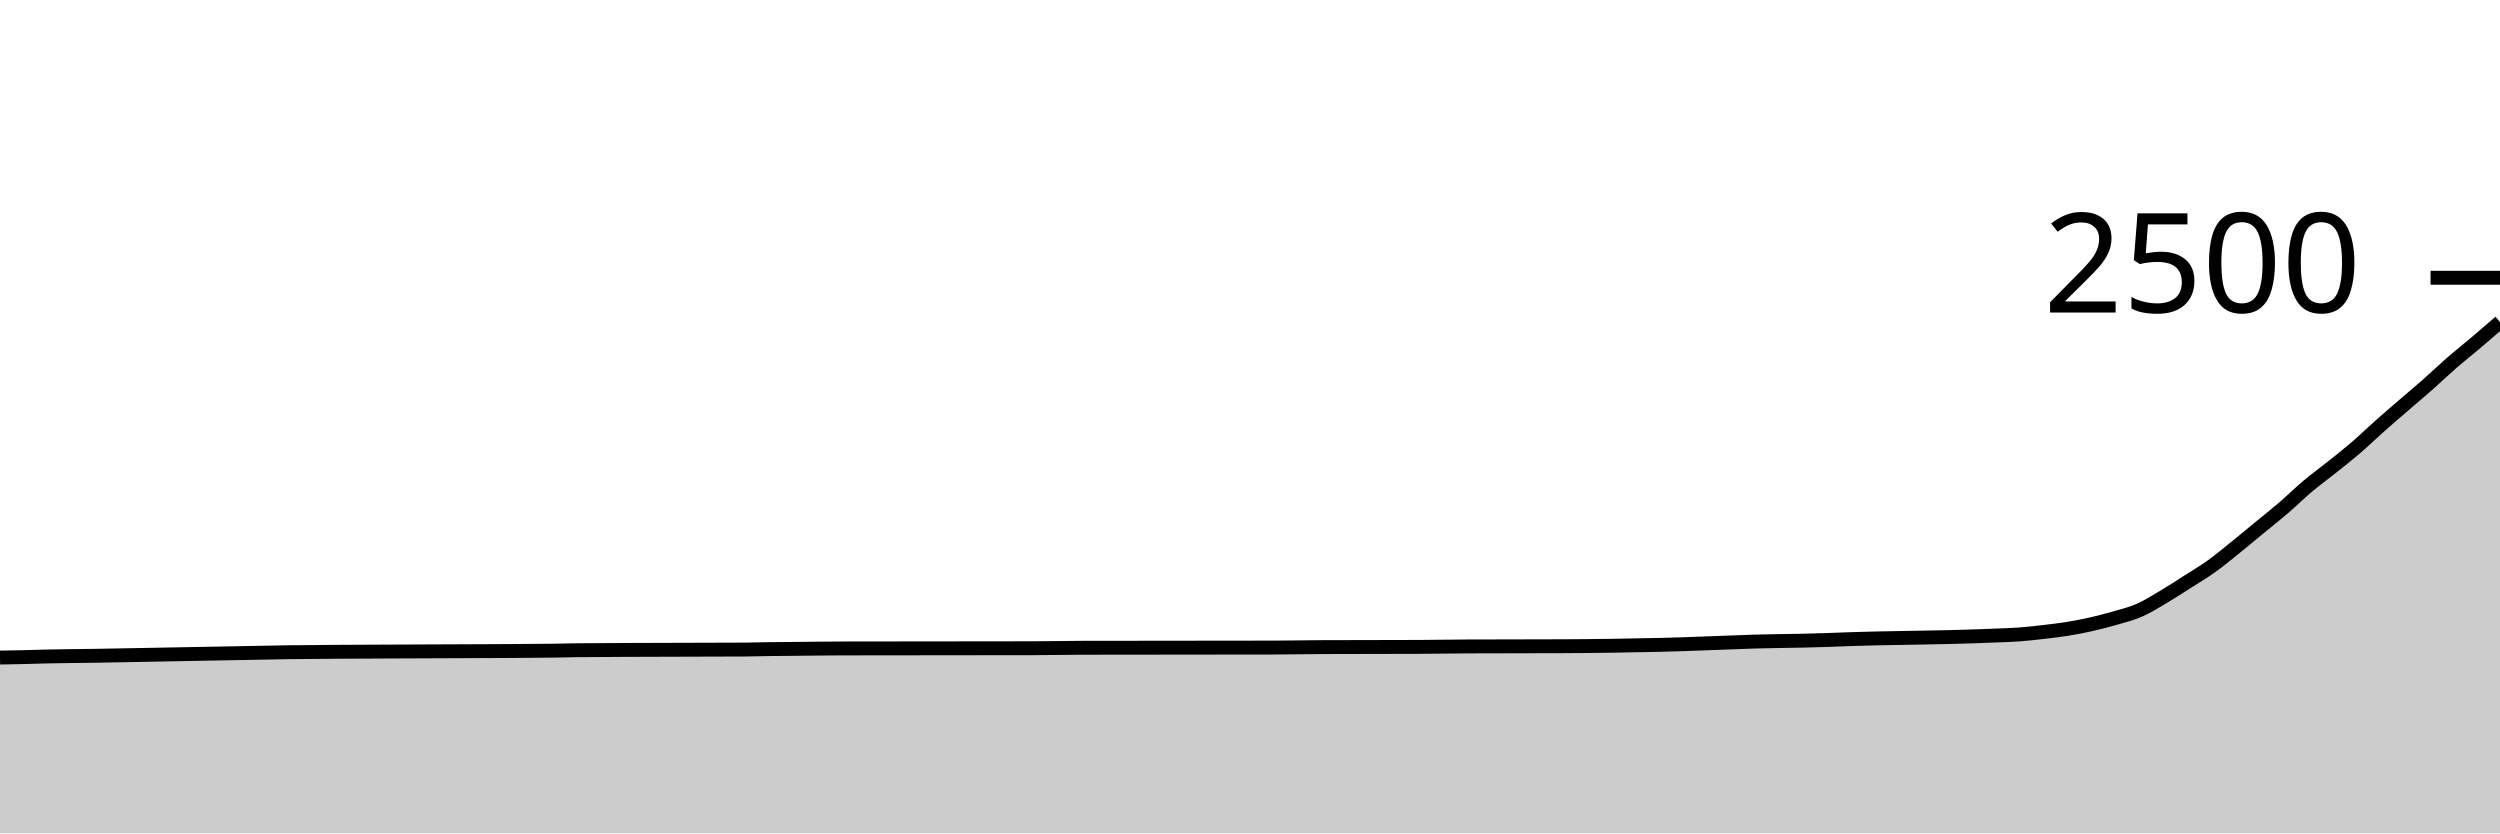
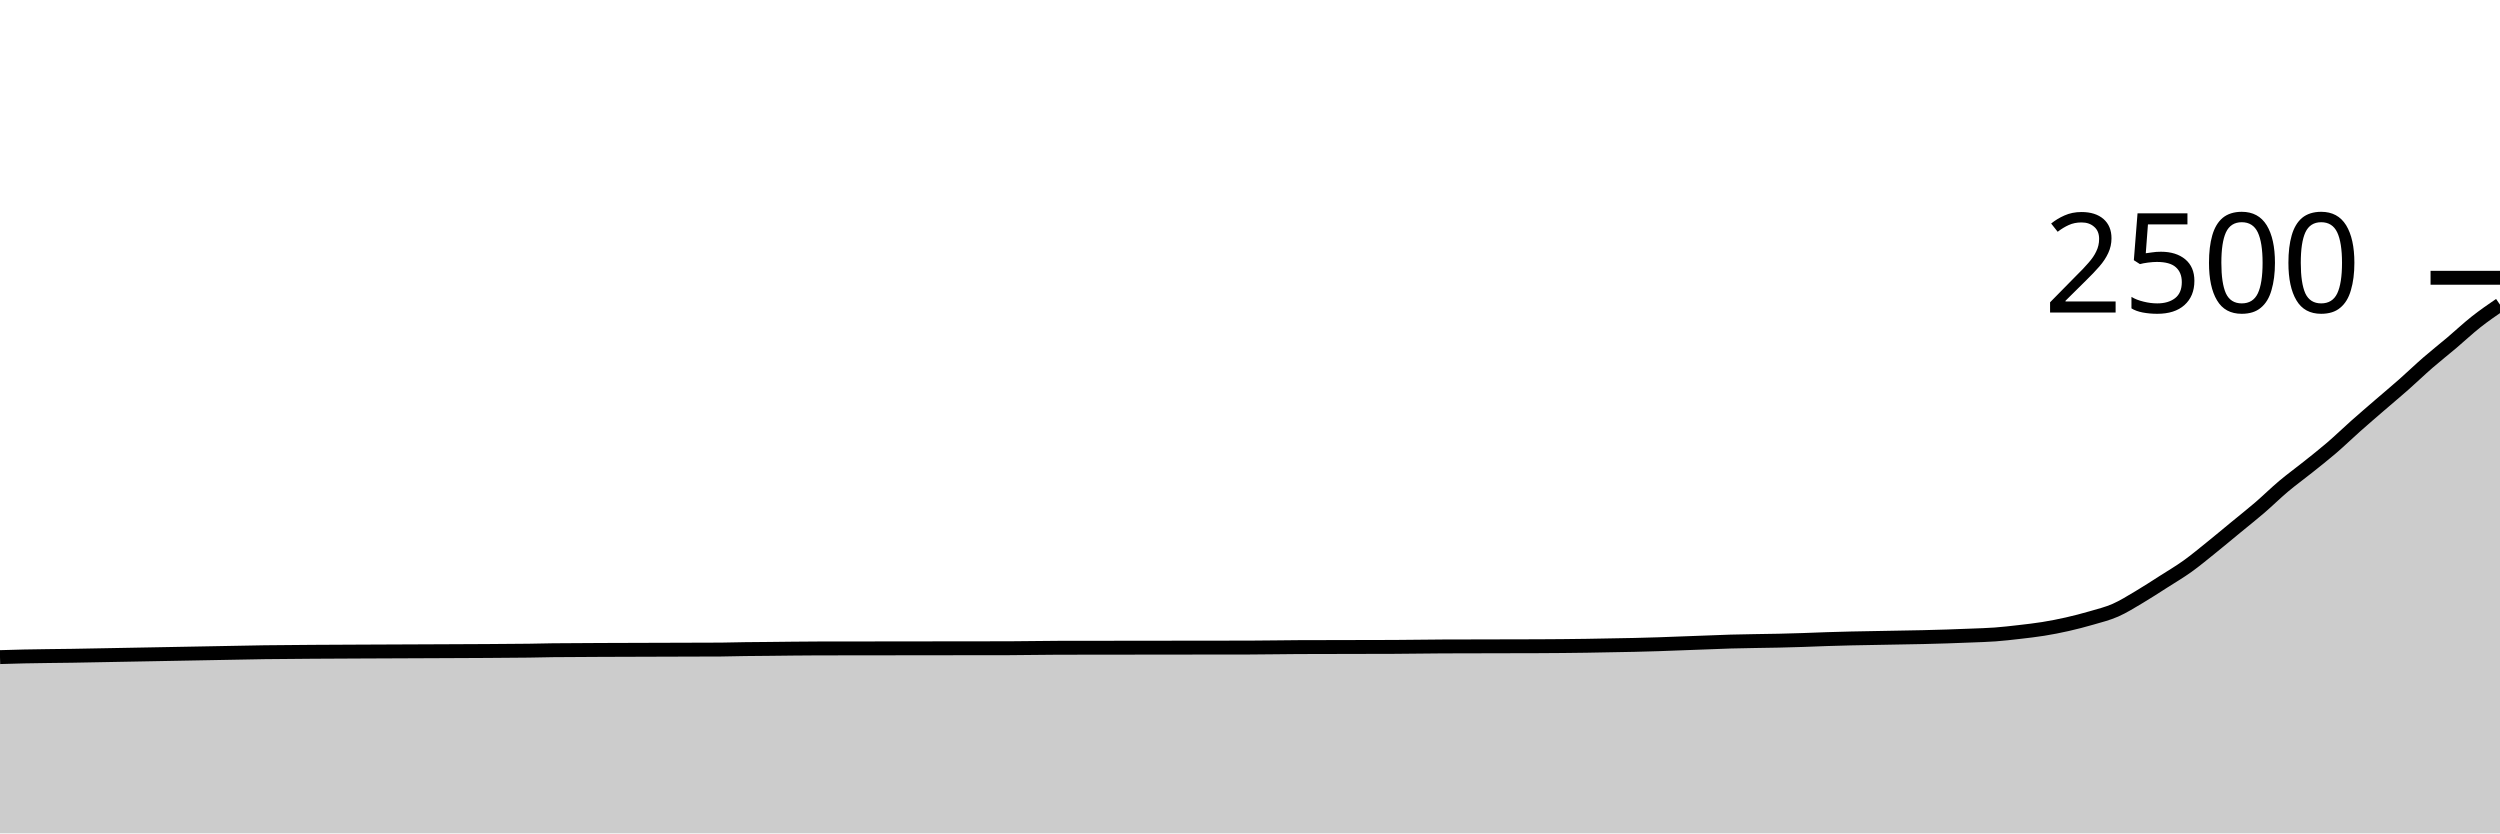
<svg xmlns="http://www.w3.org/2000/svg" viewBox="0 0 180 60">
  <g transform="translate(0,20)">
-     <path class="area" fill="rgba(0, 0, 0, 0.2)" d="M0,27.344C0.577,27.335,1.154,27.325,1.731,27.312C2.308,27.299,2.885,27.277,3.462,27.264C4.615,27.237,5.769,27.235,6.923,27.216C8.077,27.197,9.231,27.173,10.385,27.152C11.538,27.131,12.692,27.109,13.846,27.088C15,27.067,16.154,27.045,17.308,27.024C18.462,27.003,19.615,26.976,20.769,26.96C23.077,26.928,25.385,26.927,27.692,26.912C31.731,26.886,35.769,26.891,39.808,26.848C40.385,26.842,40.962,26.821,41.538,26.816C43.846,26.795,46.154,26.793,48.462,26.784C50.192,26.778,51.923,26.779,53.654,26.768C54.231,26.764,54.808,26.744,55.385,26.736C55.962,26.728,56.538,26.725,57.115,26.72C58.269,26.709,59.423,26.691,60.577,26.688C65.192,26.677,69.808,26.683,74.423,26.672C75.577,26.669,76.731,26.643,77.885,26.64C82.5,26.629,87.115,26.635,91.731,26.624C92.885,26.621,94.038,26.597,95.192,26.592C97.5,26.581,99.808,26.587,102.115,26.576C102.692,26.573,103.269,26.565,103.846,26.56C104.423,26.555,105,26.547,105.577,26.544C107.885,26.533,110.192,26.539,112.5,26.528C113.654,26.523,114.808,26.514,115.962,26.496C116.538,26.487,117.115,26.475,117.692,26.464C118.269,26.453,118.846,26.445,119.423,26.432C120,26.419,120.577,26.403,121.154,26.384C121.731,26.365,122.308,26.341,122.885,26.32C123.462,26.299,124.038,26.277,124.615,26.256C125.192,26.235,125.769,26.21,126.346,26.192C127.5,26.156,128.654,26.156,129.808,26.128C130.385,26.114,130.962,26.099,131.538,26.08C132.115,26.061,132.692,26.035,133.269,26.016C133.846,25.997,134.423,25.981,135,25.968C135.577,25.955,136.154,25.947,136.731,25.936C137.885,25.915,139.038,25.9,140.192,25.872C140.769,25.858,141.346,25.843,141.923,25.824C142.5,25.805,143.077,25.784,143.654,25.76C144.231,25.736,144.808,25.723,145.385,25.68C145.962,25.637,146.538,25.571,147.115,25.504C147.692,25.437,148.269,25.373,148.846,25.28C149.423,25.187,150,25.075,150.577,24.944C151.154,24.813,151.731,24.664,152.308,24.496C152.885,24.328,153.462,24.189,154.038,23.936C154.615,23.683,155.192,23.317,155.769,22.976C156.346,22.635,156.923,22.256,157.5,21.888C158.077,21.52,158.654,21.181,159.231,20.768C159.808,20.355,160.385,19.872,160.962,19.408C161.538,18.944,162.115,18.459,162.692,17.984C163.269,17.509,163.846,17.056,164.423,16.56C165,16.064,165.577,15.493,166.154,15.008C166.731,14.523,167.308,14.109,167.885,13.648C168.462,13.187,169.038,12.736,169.615,12.24C170.192,11.744,170.769,11.184,171.346,10.672C171.923,10.16,172.5,9.667,173.077,9.168C173.654,8.669,174.231,8.189,174.808,7.68C175.385,7.171,175.962,6.613,176.538,6.112C177.115,5.611,177.692,5.16,178.269,4.672C178.846,4.184,179.423,3.684,180,3.184L180,40C179.423,40,178.846,40,178.269,40C177.692,40,177.115,40,176.538,40C175.962,40,175.385,40,174.808,40C174.231,40,173.654,40,173.077,40C172.5,40,171.923,40,171.346,40C170.769,40,170.192,40,169.615,40C169.038,40,168.462,40,167.885,40C167.308,40,166.731,40,166.154,40C165.577,40,165,40,164.423,40C163.846,40,163.269,40,162.692,40C162.115,40,161.538,40,160.962,40C160.385,40,159.808,40,159.231,40C158.654,40,158.077,40,157.5,40C156.923,40,156.346,40,155.769,40C155.192,40,154.615,40,154.038,40C153.462,40,152.885,40,152.308,40C151.731,40,151.154,40,150.577,40C150,40,149.423,40,148.846,40C148.269,40,147.692,40,147.115,40C146.538,40,145.962,40,145.385,40C144.808,40,144.231,40,143.654,40C143.077,40,142.5,40,141.923,40C141.346,40,140.769,40,140.192,40C139.038,40,137.885,40,136.731,40C136.154,40,135.577,40,135,40C134.423,40,133.846,40,133.269,40C132.692,40,132.115,40,131.538,40C130.962,40,130.385,40,129.808,40C128.654,40,127.5,40,126.346,40C125.769,40,125.192,40,124.615,40C124.038,40,123.462,40,122.885,40C122.308,40,121.731,40,121.154,40C120.577,40,120,40,119.423,40C118.846,40,118.269,40,117.692,40C117.115,40,116.538,40,115.962,40C114.808,40,113.654,40,112.5,40C110.192,40,107.885,40,105.577,40C105,40,104.423,40,103.846,40C103.269,40,102.692,40,102.115,40C99.808,40,97.5,40,95.192,40C94.038,40,92.885,40,91.731,40C87.115,40,82.5,40,77.885,40C76.731,40,75.577,40,74.423,40C69.808,40,65.192,40,60.577,40C59.423,40,58.269,40,57.115,40C56.538,40,55.962,40,55.385,40C54.808,40,54.231,40,53.654,40C51.923,40,50.192,40,48.462,40C46.154,40,43.846,40,41.538,40C40.962,40,40.385,40,39.808,40C35.769,40,31.731,40,27.692,40C25.385,40,23.077,40,20.769,40C19.615,40,18.462,40,17.308,40C16.154,40,15,40,13.846,40C12.692,40,11.538,40,10.385,40C9.231,40,8.077,40,6.923,40C5.769,40,4.615,40,3.462,40C2.885,40,2.308,40,1.731,40C1.154,40,0.577,40,0,40Z" />
-     <path class="line" stroke="black" fill="none" d="M0,27.344C0.577,27.335,1.154,27.325,1.731,27.312C2.308,27.299,2.885,27.277,3.462,27.264C4.615,27.237,5.769,27.235,6.923,27.216C8.077,27.197,9.231,27.173,10.385,27.152C11.538,27.131,12.692,27.109,13.846,27.088C15,27.067,16.154,27.045,17.308,27.024C18.462,27.003,19.615,26.976,20.769,26.96C23.077,26.928,25.385,26.927,27.692,26.912C31.731,26.886,35.769,26.891,39.808,26.848C40.385,26.842,40.962,26.821,41.538,26.816C43.846,26.795,46.154,26.793,48.462,26.784C50.192,26.778,51.923,26.779,53.654,26.768C54.231,26.764,54.808,26.744,55.385,26.736C55.962,26.728,56.538,26.725,57.115,26.72C58.269,26.709,59.423,26.691,60.577,26.688C65.192,26.677,69.808,26.683,74.423,26.672C75.577,26.669,76.731,26.643,77.885,26.64C82.5,26.629,87.115,26.635,91.731,26.624C92.885,26.621,94.038,26.597,95.192,26.592C97.5,26.581,99.808,26.587,102.115,26.576C102.692,26.573,103.269,26.565,103.846,26.56C104.423,26.555,105,26.547,105.577,26.544C107.885,26.533,110.192,26.539,112.5,26.528C113.654,26.523,114.808,26.514,115.962,26.496C116.538,26.487,117.115,26.475,117.692,26.464C118.269,26.453,118.846,26.445,119.423,26.432C120,26.419,120.577,26.403,121.154,26.384C121.731,26.365,122.308,26.341,122.885,26.32C123.462,26.299,124.038,26.277,124.615,26.256C125.192,26.235,125.769,26.21,126.346,26.192C127.5,26.156,128.654,26.156,129.808,26.128C130.385,26.114,130.962,26.099,131.538,26.08C132.115,26.061,132.692,26.035,133.269,26.016C133.846,25.997,134.423,25.981,135,25.968C135.577,25.955,136.154,25.947,136.731,25.936C137.885,25.915,139.038,25.9,140.192,25.872C140.769,25.858,141.346,25.843,141.923,25.824C142.5,25.805,143.077,25.784,143.654,25.76C144.231,25.736,144.808,25.723,145.385,25.68C145.962,25.637,146.538,25.571,147.115,25.504C147.692,25.437,148.269,25.373,148.846,25.28C149.423,25.187,150,25.075,150.577,24.944C151.154,24.813,151.731,24.664,152.308,24.496C152.885,24.328,153.462,24.189,154.038,23.936C154.615,23.683,155.192,23.317,155.769,22.976C156.346,22.635,156.923,22.256,157.5,21.888C158.077,21.52,158.654,21.181,159.231,20.768C159.808,20.355,160.385,19.872,160.962,19.408C161.538,18.944,162.115,18.459,162.692,17.984C163.269,17.509,163.846,17.056,164.423,16.56C165,16.064,165.577,15.493,166.154,15.008C166.731,14.523,167.308,14.109,167.885,13.648C168.462,13.187,169.038,12.736,169.615,12.24C170.192,11.744,170.769,11.184,171.346,10.672C171.923,10.16,172.5,9.667,173.077,9.168C173.654,8.669,174.231,8.189,174.808,7.68C175.385,7.171,175.962,6.613,176.538,6.112C177.115,5.611,177.692,5.16,178.269,4.672C178.846,4.184,179.423,3.684,180,3.184" />
+     <path class="area" fill="rgba(0, 0, 0, 0.2)" d="M0,27.312C0.577,27.295,1.154,27.277,1.731,27.264C2.885,27.237,4.038,27.235,5.192,27.216C6.346,27.197,7.5,27.173,8.654,27.152C9.808,27.131,10.962,27.109,12.115,27.088C13.269,27.067,14.423,27.045,15.577,27.024C16.731,27.003,17.885,26.976,19.038,26.96C21.346,26.928,23.654,26.927,25.962,26.912C30,26.886,34.038,26.891,38.077,26.848C38.654,26.842,39.231,26.821,39.808,26.816C42.115,26.795,44.423,26.793,46.731,26.784C48.462,26.778,50.192,26.779,51.923,26.768C52.5,26.764,53.077,26.744,53.654,26.736C54.231,26.728,54.808,26.725,55.385,26.72C56.538,26.709,57.692,26.691,58.846,26.688C63.462,26.677,68.077,26.683,72.692,26.672C73.846,26.669,75,26.643,76.154,26.64C80.769,26.629,85.385,26.635,90,26.624C91.154,26.621,92.308,26.597,93.462,26.592C95.769,26.581,98.077,26.587,100.385,26.576C100.962,26.573,101.538,26.565,102.115,26.56C102.692,26.555,103.269,26.547,103.846,26.544C106.154,26.533,108.462,26.539,110.769,26.528C111.923,26.523,113.077,26.514,114.231,26.496C114.808,26.487,115.385,26.475,115.962,26.464C116.538,26.453,117.115,26.445,117.692,26.432C118.269,26.419,118.846,26.403,119.423,26.384C120,26.365,120.577,26.341,121.154,26.32C121.731,26.299,122.308,26.277,122.885,26.256C123.462,26.235,124.038,26.21,124.615,26.192C125.769,26.156,126.923,26.156,128.077,26.128C128.654,26.114,129.231,26.099,129.808,26.08C130.385,26.061,130.962,26.035,131.538,26.016C132.115,25.997,132.692,25.981,133.269,25.968C133.846,25.955,134.423,25.947,135,25.936C136.154,25.915,137.308,25.9,138.462,25.872C139.038,25.858,139.615,25.843,140.192,25.824C140.769,25.805,141.346,25.784,141.923,25.76C142.5,25.736,143.077,25.723,143.654,25.68C144.231,25.637,144.808,25.571,145.385,25.504C145.962,25.437,146.538,25.373,147.115,25.28C147.692,25.187,148.269,25.075,148.846,24.944C149.423,24.813,150,24.664,150.577,24.496C151.154,24.328,151.731,24.189,152.308,23.936C152.885,23.683,153.462,23.317,154.038,22.976C154.615,22.635,155.192,22.256,155.769,21.888C156.346,21.52,156.923,21.181,157.5,20.768C158.077,20.355,158.654,19.872,159.231,19.408C159.808,18.944,160.385,18.459,160.962,17.984C161.538,17.509,162.115,17.056,162.692,16.56C163.269,16.064,163.846,15.493,164.423,15.008C165,14.523,165.577,14.109,166.154,13.648C166.731,13.187,167.308,12.736,167.885,12.24C168.462,11.744,169.038,11.184,169.615,10.672C170.192,10.16,170.769,9.667,171.346,9.168C171.923,8.669,172.5,8.189,173.077,7.68C173.654,7.171,174.231,6.613,174.808,6.112C175.385,5.611,175.962,5.16,176.538,4.672C177.115,4.184,177.692,3.64,178.269,3.184C178.846,2.728,179.423,2.332,180,1.936L180,40C179.423,40,178.846,40,178.269,40C177.692,40,177.115,40,176.538,40C175.962,40,175.385,40,174.808,40C174.231,40,173.654,40,173.077,40C172.5,40,171.923,40,171.346,40C170.769,40,170.192,40,169.615,40C169.038,40,168.462,40,167.885,40C167.308,40,166.731,40,166.154,40C165.577,40,165,40,164.423,40C163.846,40,163.269,40,162.692,40C162.115,40,161.538,40,160.962,40C160.385,40,159.808,40,159.231,40C158.654,40,158.077,40,157.5,40C156.923,40,156.346,40,155.769,40C155.192,40,154.615,40,154.038,40C153.462,40,152.885,40,152.308,40C151.731,40,151.154,40,150.577,40C150,40,149.423,40,148.846,40C148.269,40,147.692,40,147.115,40C146.538,40,145.962,40,145.385,40C144.808,40,144.231,40,143.654,40C143.077,40,142.5,40,141.923,40C141.346,40,140.769,40,140.192,40C139.615,40,139.038,40,138.462,40C137.308,40,136.154,40,135,40C134.423,40,133.846,40,133.269,40C132.692,40,132.115,40,131.538,40C130.962,40,130.385,40,129.808,40C129.231,40,128.654,40,128.077,40C126.923,40,125.769,40,124.615,40C124.038,40,123.462,40,122.885,40C122.308,40,121.731,40,121.154,40C120.577,40,120,40,119.423,40C118.846,40,118.269,40,117.692,40C117.115,40,116.538,40,115.962,40C115.385,40,114.808,40,114.231,40C113.077,40,111.923,40,110.769,40C108.462,40,106.154,40,103.846,40C103.269,40,102.692,40,102.115,40C101.538,40,100.962,40,100.385,40C98.077,40,95.769,40,93.462,40C92.308,40,91.154,40,90,40C85.385,40,80.769,40,76.154,40C75,40,73.846,40,72.692,40C68.077,40,63.462,40,58.846,40C57.692,40,56.538,40,55.385,40C54.808,40,54.231,40,53.654,40C53.077,40,52.5,40,51.923,40C50.192,40,48.462,40,46.731,40C44.423,40,42.115,40,39.808,40C39.231,40,38.654,40,38.077,40C34.038,40,30,40,25.962,40C23.654,40,21.346,40,19.038,40C17.885,40,16.731,40,15.577,40C14.423,40,13.269,40,12.115,40C10.962,40,9.808,40,8.654,40C7.5,40,6.346,40,5.192,40C4.038,40,2.885,40,1.731,40C1.154,40,0.577,40,0,40Z" />
+     <path class="line" stroke="black" fill="none" d="M0,27.312C0.577,27.295,1.154,27.277,1.731,27.264C2.885,27.237,4.038,27.235,5.192,27.216C6.346,27.197,7.5,27.173,8.654,27.152C9.808,27.131,10.962,27.109,12.115,27.088C13.269,27.067,14.423,27.045,15.577,27.024C16.731,27.003,17.885,26.976,19.038,26.96C21.346,26.928,23.654,26.927,25.962,26.912C30,26.886,34.038,26.891,38.077,26.848C38.654,26.842,39.231,26.821,39.808,26.816C42.115,26.795,44.423,26.793,46.731,26.784C48.462,26.778,50.192,26.779,51.923,26.768C52.5,26.764,53.077,26.744,53.654,26.736C54.231,26.728,54.808,26.725,55.385,26.72C56.538,26.709,57.692,26.691,58.846,26.688C63.462,26.677,68.077,26.683,72.692,26.672C73.846,26.669,75,26.643,76.154,26.64C80.769,26.629,85.385,26.635,90,26.624C91.154,26.621,92.308,26.597,93.462,26.592C95.769,26.581,98.077,26.587,100.385,26.576C100.962,26.573,101.538,26.565,102.115,26.56C102.692,26.555,103.269,26.547,103.846,26.544C106.154,26.533,108.462,26.539,110.769,26.528C111.923,26.523,113.077,26.514,114.231,26.496C114.808,26.487,115.385,26.475,115.962,26.464C116.538,26.453,117.115,26.445,117.692,26.432C118.269,26.419,118.846,26.403,119.423,26.384C120,26.365,120.577,26.341,121.154,26.32C121.731,26.299,122.308,26.277,122.885,26.256C123.462,26.235,124.038,26.21,124.615,26.192C125.769,26.156,126.923,26.156,128.077,26.128C128.654,26.114,129.231,26.099,129.808,26.08C130.385,26.061,130.962,26.035,131.538,26.016C132.115,25.997,132.692,25.981,133.269,25.968C133.846,25.955,134.423,25.947,135,25.936C136.154,25.915,137.308,25.9,138.462,25.872C139.038,25.858,139.615,25.843,140.192,25.824C140.769,25.805,141.346,25.784,141.923,25.76C142.5,25.736,143.077,25.723,143.654,25.68C144.231,25.637,144.808,25.571,145.385,25.504C145.962,25.437,146.538,25.373,147.115,25.28C147.692,25.187,148.269,25.075,148.846,24.944C149.423,24.813,150,24.664,150.577,24.496C151.154,24.328,151.731,24.189,152.308,23.936C152.885,23.683,153.462,23.317,154.038,22.976C154.615,22.635,155.192,22.256,155.769,21.888C156.346,21.52,156.923,21.181,157.5,20.768C158.077,20.355,158.654,19.872,159.231,19.408C159.808,18.944,160.385,18.459,160.962,17.984C161.538,17.509,162.115,17.056,162.692,16.56C163.269,16.064,163.846,15.493,164.423,15.008C165,14.523,165.577,14.109,166.154,13.648C166.731,13.187,167.308,12.736,167.885,12.24C168.462,11.744,169.038,11.184,169.615,10.672C170.192,10.16,170.769,9.667,171.346,9.168C171.923,8.669,172.5,8.189,173.077,7.68C173.654,7.171,174.231,6.613,174.808,6.112C175.385,5.611,175.962,5.16,176.538,4.672C177.115,4.184,177.692,3.64,178.269,3.184C178.846,2.728,179.423,2.332,180,1.936" />
    <path class="axis-ceiling" stroke-width="1" stroke="black" fill="none" d="M175,0L180,0" />
    <text class="axis-ceiling-label" font-family="sans-serif" text-anchor="end" font-size="10px" x="170" y="2.5">2500</text>
  </g>
</svg>
